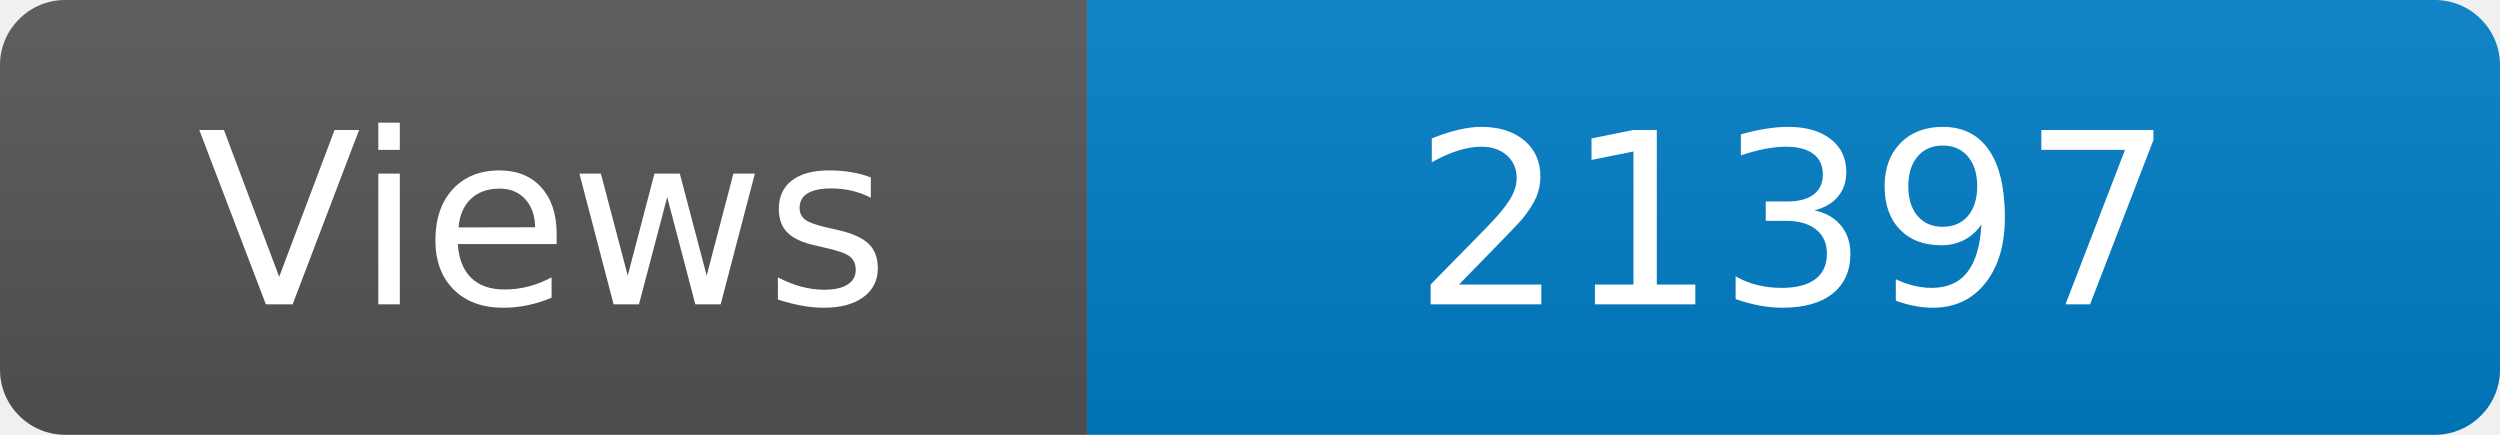
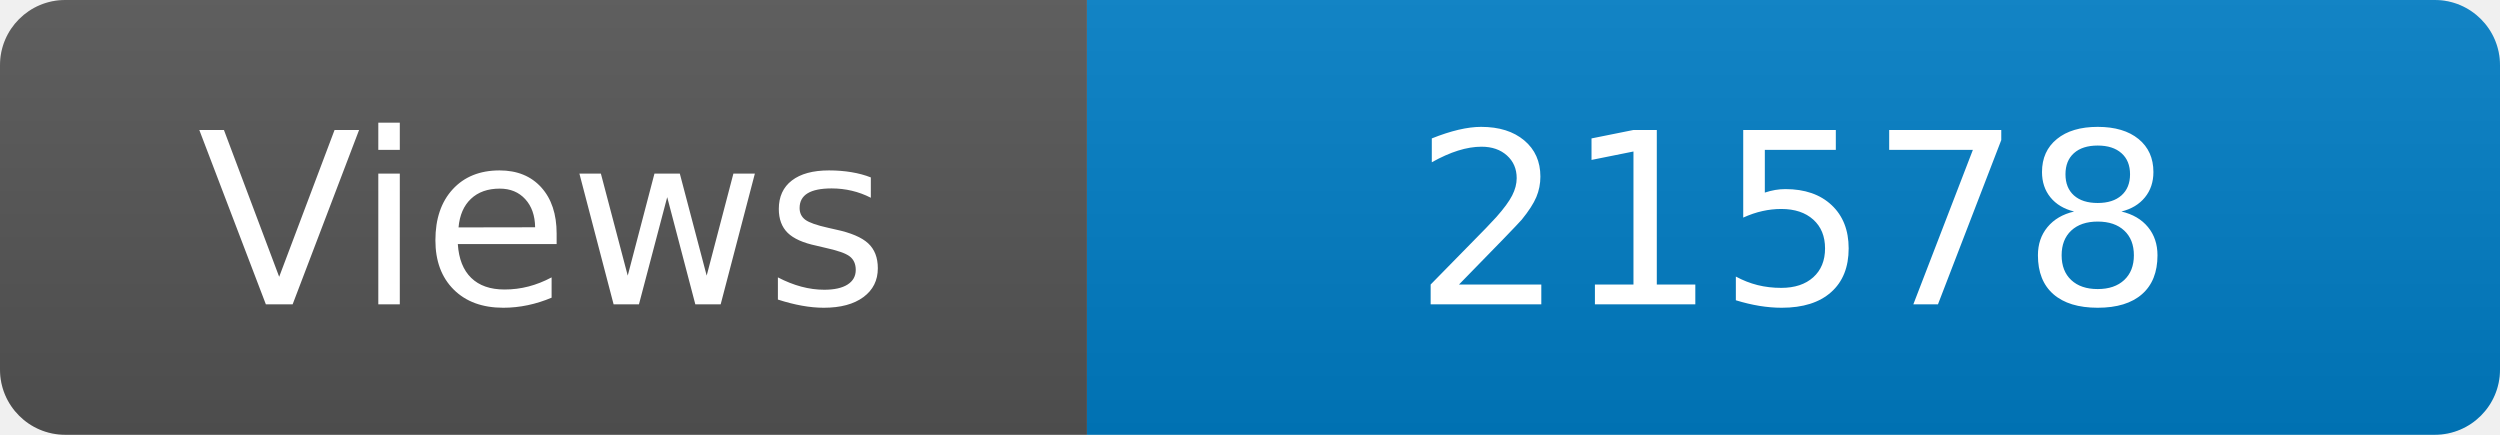
<svg xmlns="http://www.w3.org/2000/svg" width="115" height="20" role="img" aria-label="Maintained?: yes">
  <linearGradient id="s" x2="0" y2="100%">
    <stop offset="0" stop-color="#bbb" stop-opacity=".1" />
    <stop offset="1" stop-opacity=".1" />
  </linearGradient>
  <clipPath id="r">
    <rect width="115" height="20" rx="3" fill="#fff" />
  </clipPath>
  <g clip-path="url(#r)">
    <rect width="50" height="20" fill="#555" />
    <rect x="50" width="160" height="20" fill="#007ec6" />
    <rect width="115" height="20" fill="url(#s)" />
  </g>
  <g fill="#fff" text-anchor="middle" font-family="Verdana,Geneva,DejaVu Sans,sans-serif" font-size="110">
    <text x="250" y="140" transform="scale(.1)" fill="#fff">Views</text>
-     <text x="825" y="140" transform="scale(.1)" fill="#fff">21397</text>
+     <text x="825" y="140" transform="scale(.1)" fill="#fff">21578</text>
  </g>
</svg>
